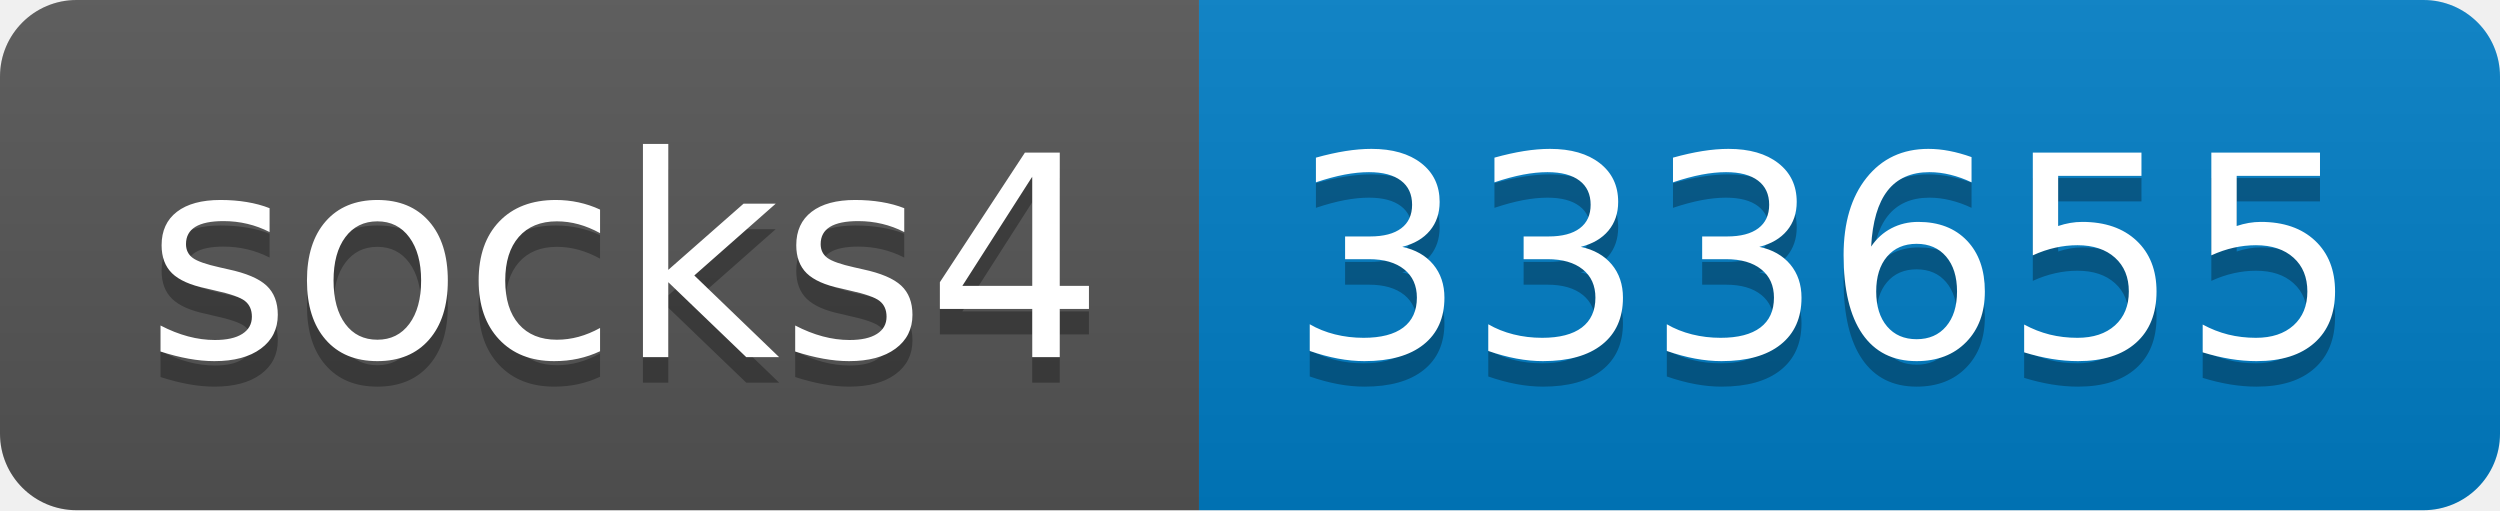
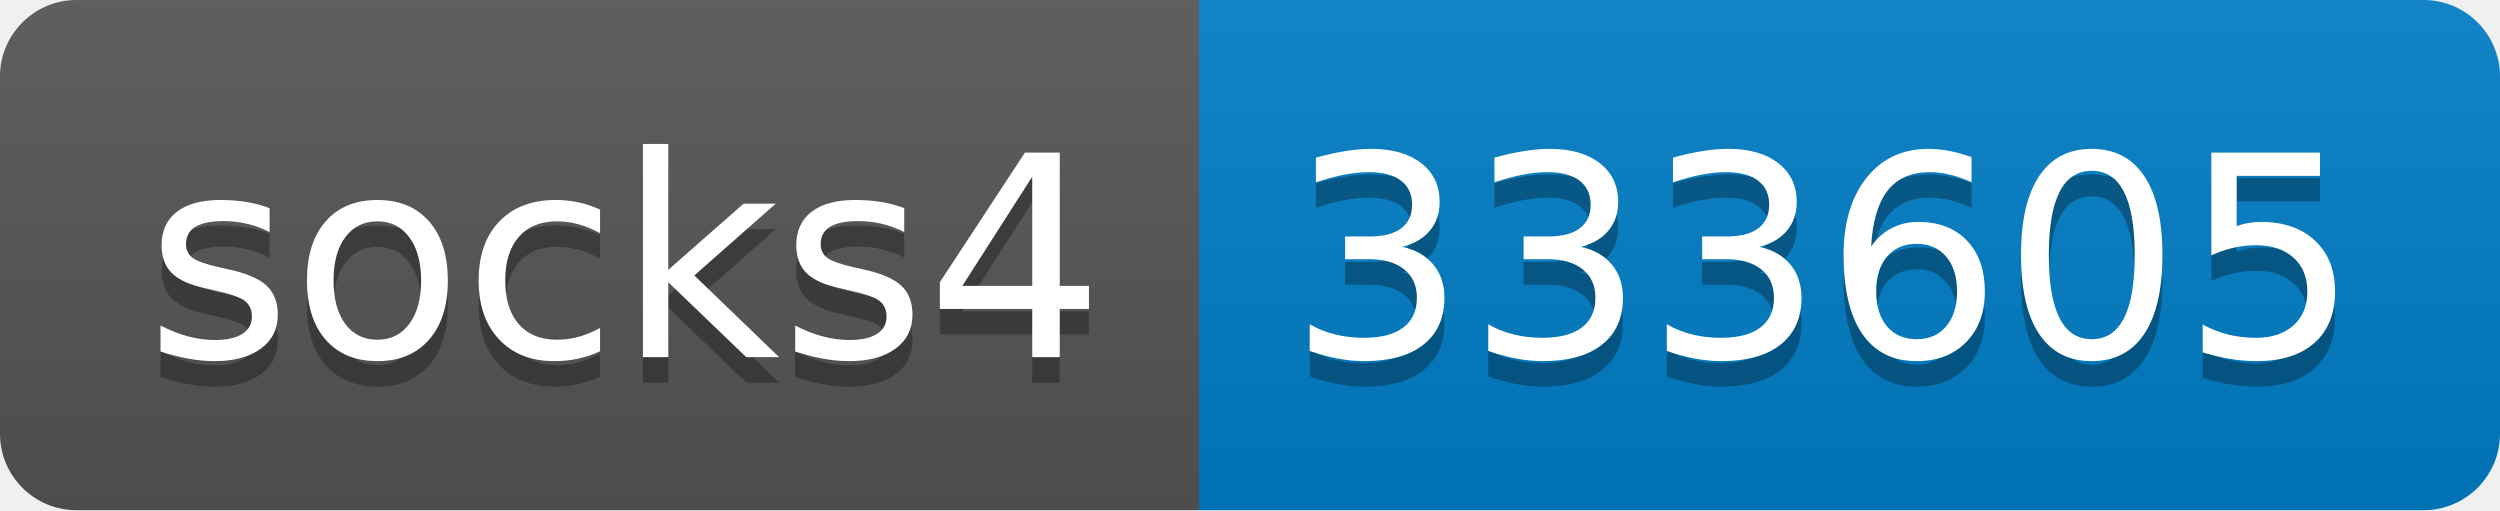
- <svg xmlns="http://www.w3.org/2000/svg" width="98" height="20" role="img" aria-label="socks4: 333655">
+ <svg xmlns="http://www.w3.org/2000/svg" width="98" height="20" role="img" aria-label="socks4: 333605">
  <linearGradient id="s" x2="0" y2="100%">
    <stop offset="0" stop-color="#bbb" stop-opacity=".1" />
    <stop offset="1" stop-opacity=".1" />
  </linearGradient>
  <clipPath id="r">
    <rect width="98" height="20" rx="3" fill="#fff" />
  </clipPath>
  <g clip-path="url(#r)">
    <rect width="47" height="20" fill="#555" />
    <rect x="47" width="51" height="20" fill="#007ec6" />
    <rect width="98" height="20" fill="url(#s)" />
  </g>
  <g fill="#fff" text-anchor="middle" font-family="Verdana,Geneva,DejaVu Sans,sans-serif" text-rendering="geometricPrecision" font-size="110">
    <text aria-hidden="true" x="245" y="150" fill="#010101" fill-opacity=".3" transform="scale(.1)" textLength="370">socks4</text>
    <text x="245" y="140" transform="scale(.1)" fill="#fff" textLength="370">socks4</text>
-     <text aria-hidden="true" x="715" y="150" fill="#010101" fill-opacity=".3" transform="scale(.1)" textLength="410">333655</text>
-     <text x="715" y="140" transform="scale(.1)" fill="#fff" textLength="410">333655</text>
+     <text aria-hidden="true" x="715" y="150" fill="#010101" fill-opacity=".3" transform="scale(.1)" textLength="410">333605</text>
+     <text x="715" y="140" transform="scale(.1)" fill="#fff" textLength="410">333605</text>
  </g>
</svg>
